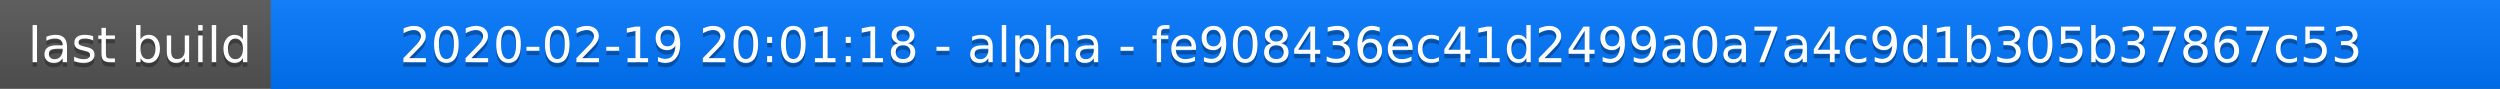
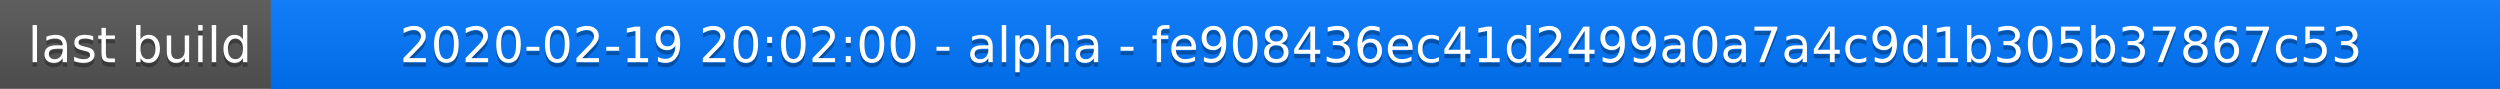
<svg xmlns="http://www.w3.org/2000/svg" width="563" height="20">
  <linearGradient id="a" x2="0" y2="100%">
    <stop offset="0" stop-color="#bbb" stop-opacity=".1" />
    <stop offset="1" stop-opacity=".1" />
  </linearGradient>
  <rect rx="0" width="563" height="20" fill="#555" />
  <rect rx="0" x="61" width="502" height="20" fill="#07f" />
  <path fill="#07f" d="M61 0h4v20h-4z" />
  <rect rx="0" width="563" height="20" fill="url(#a)" />
  <g fill="#fff" text-anchor="middle" font-family="DejaVu Sans,Verdana,Geneva,sans-serif" font-size="11">
    <text x="31.5" y="15" fill="#010101" fill-opacity=".3">last build</text>
    <text x="31.5" y="14">last build</text>
-     <text x="311" y="15" fill="#010101" fill-opacity=".3">2020-02-19 20:01:18 - alpha - fe908436ec41d2499a0a7a4c9d1b305b37867c53</text>
-     <text x="311" y="14">2020-02-19 20:01:18 - alpha - fe908436ec41d2499a0a7a4c9d1b305b37867c53</text>
+     <text x="311" y="15" fill="#010101" fill-opacity=".3">2020-02-19 20:02:00 - alpha - fe908436ec41d2499a0a7a4c9d1b305b37867c53</text>
+     <text x="311" y="14">2020-02-19 20:02:00 - alpha - fe908436ec41d2499a0a7a4c9d1b305b37867c53</text>
  </g>
</svg>
